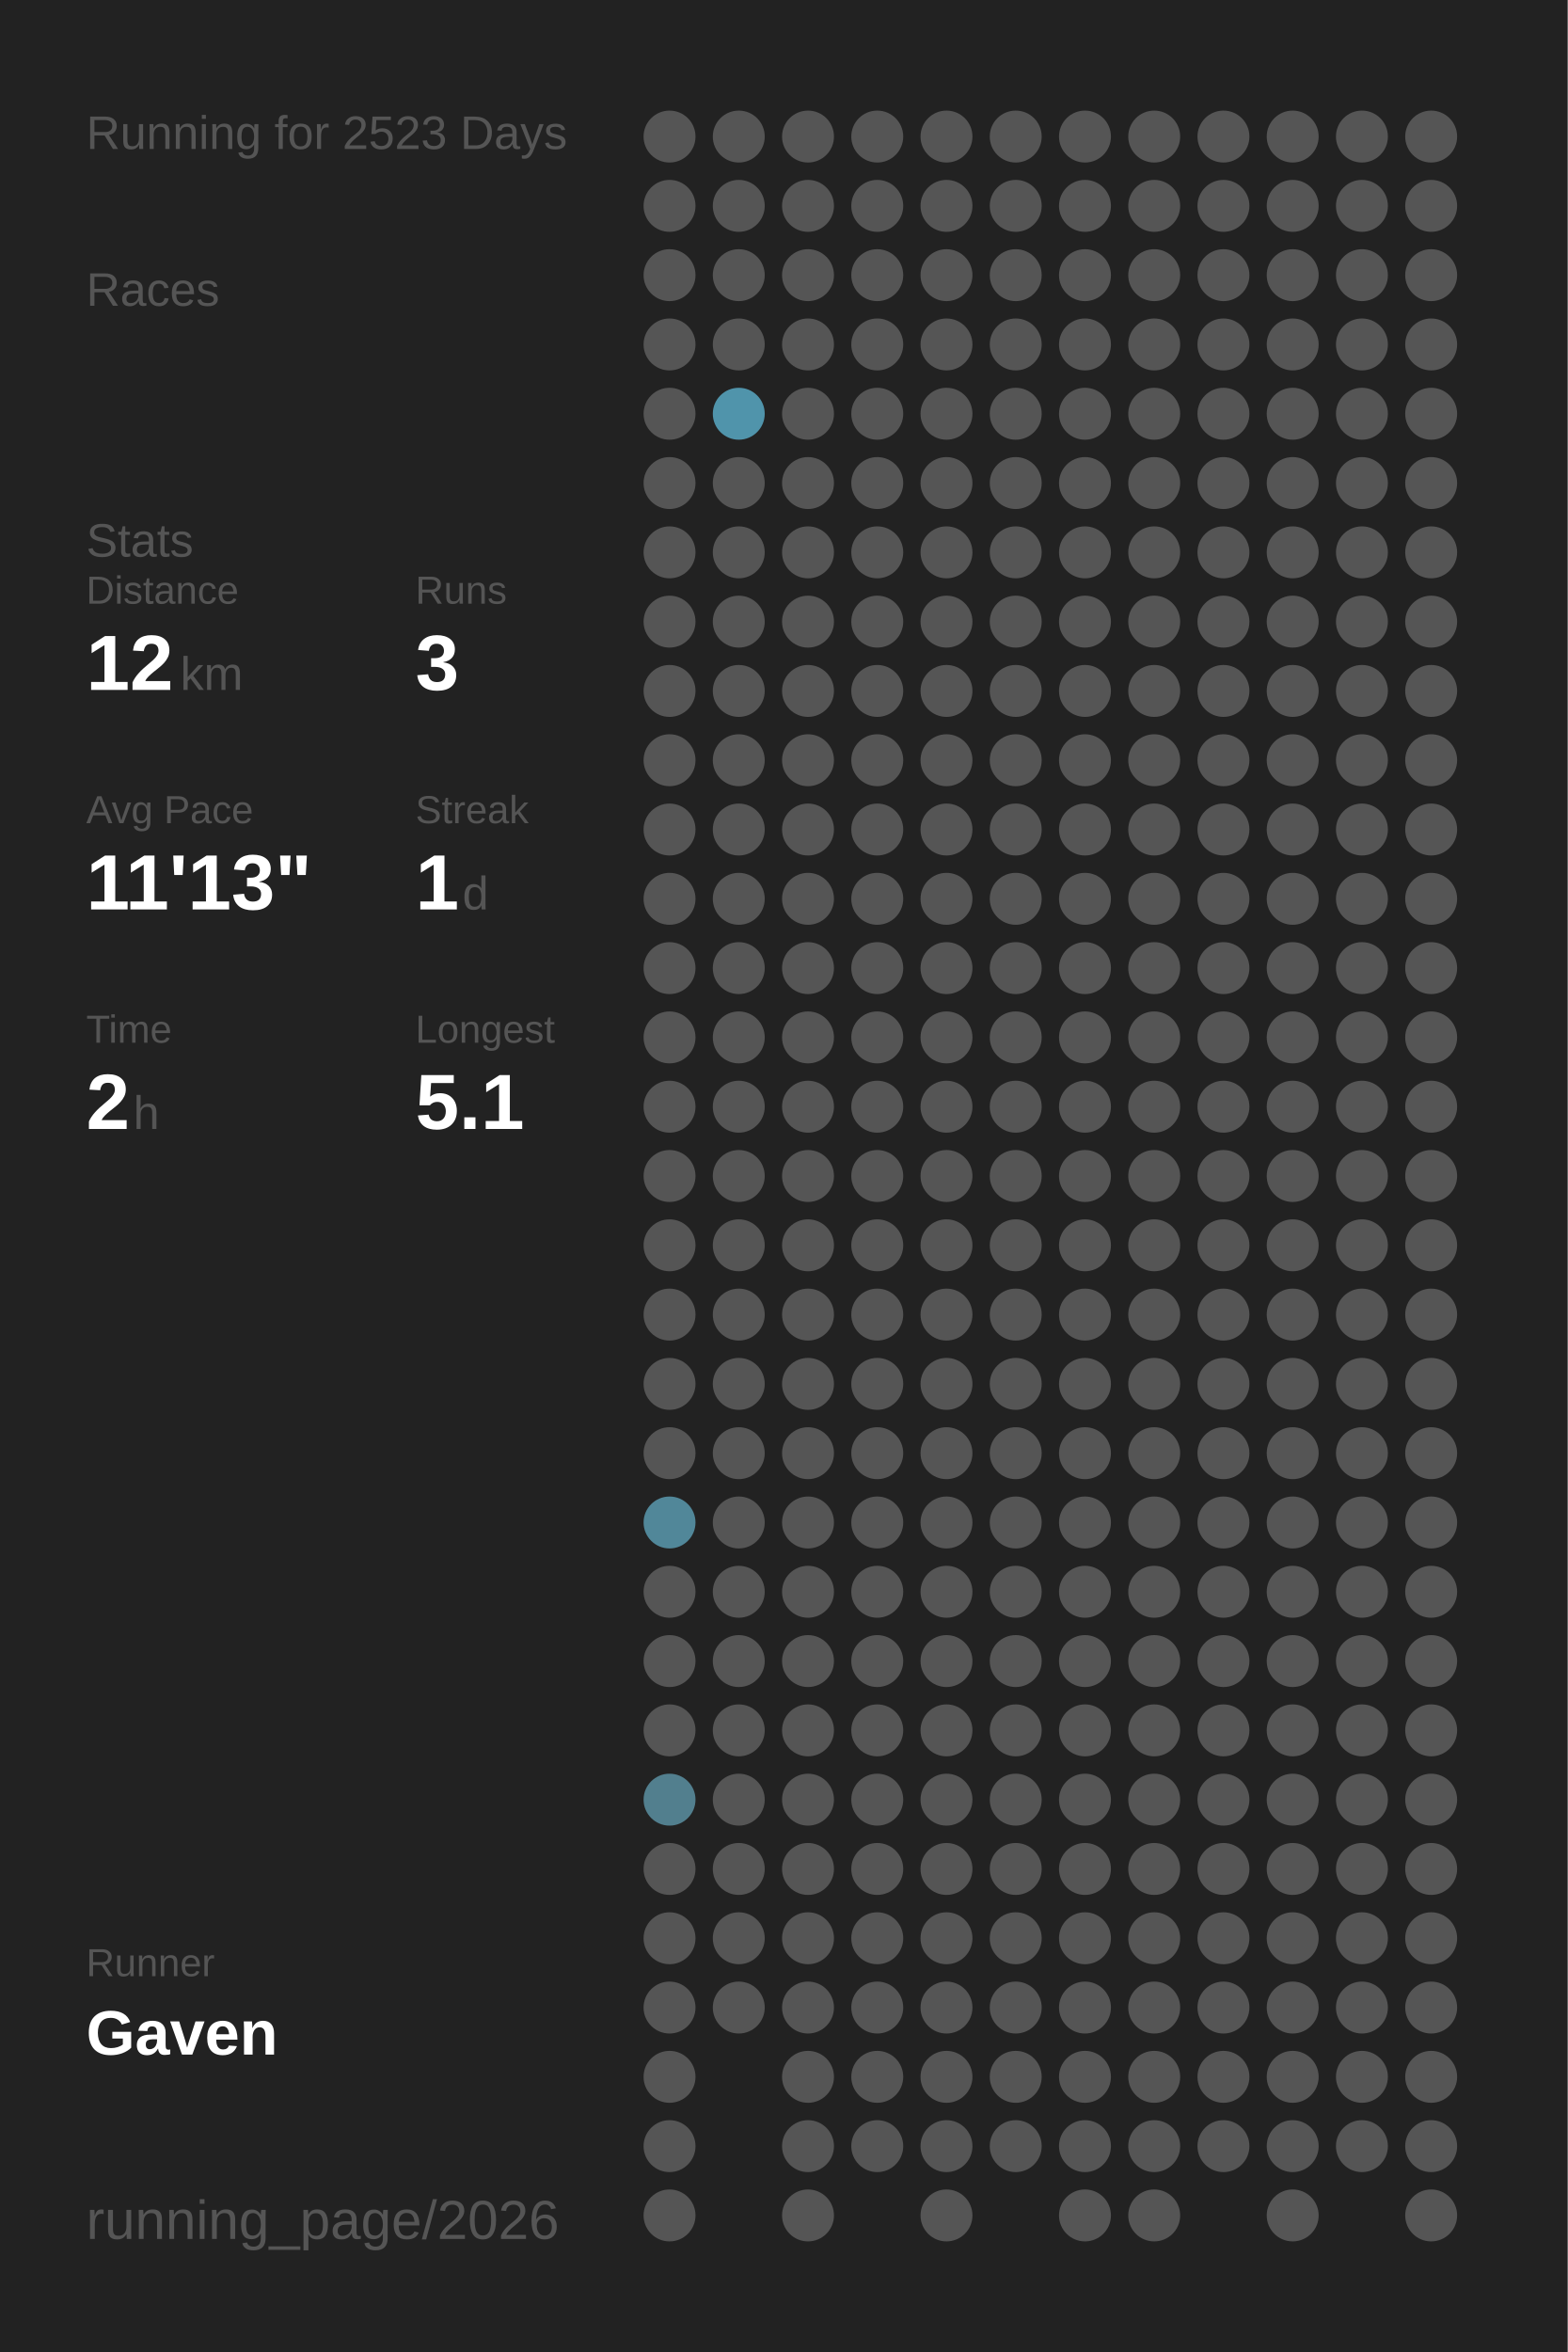
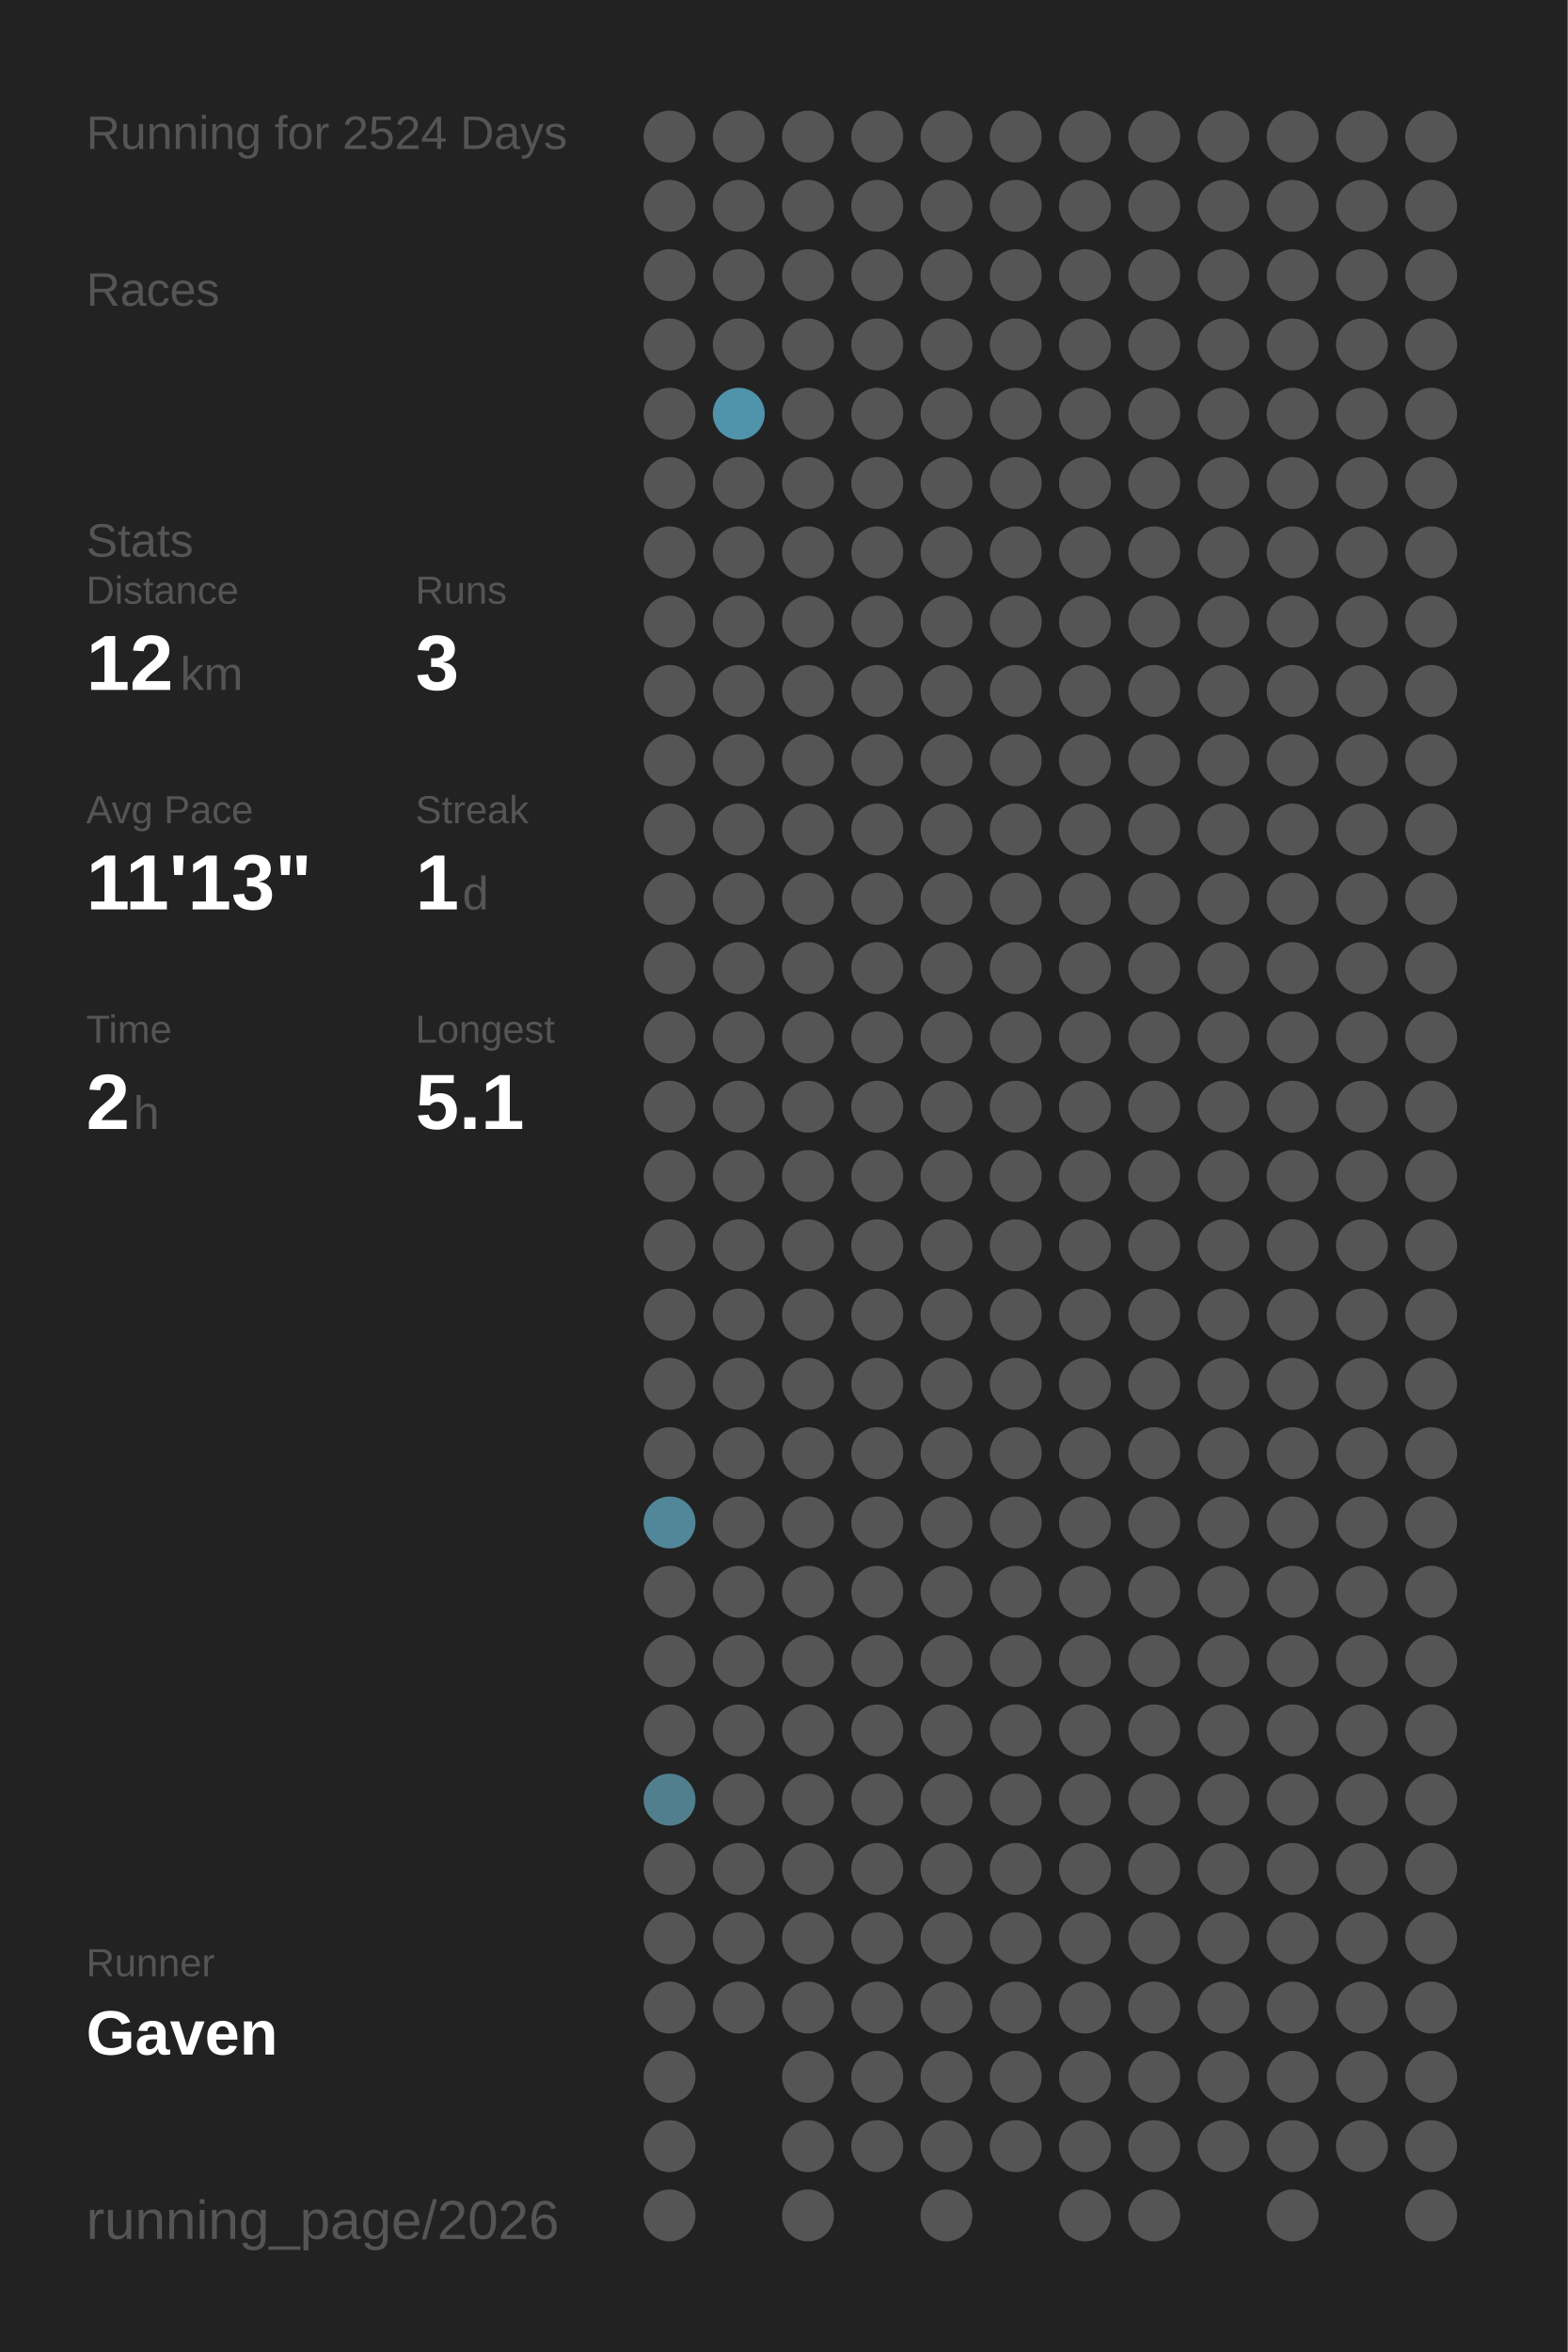
<svg xmlns="http://www.w3.org/2000/svg" baseProfile="full" height="300mm" version="1.1" viewBox="0,0,200,300" width="200mm">
  <defs />
  <rect fill="#222222" height="300" width="200" x="0" y="0" />
-   <text fill="#555555" style="font-size:6px; font-family:Arial;" x="11" y="19">Running for 2523 Days</text>
+   <text fill="#555555" style="font-size:6px; font-family:Arial;" x="11" y="19">Running for 2524 Days</text>
  <text fill="#555555" style="font-size:6px; font-family:Arial;" x="11" y="39">Races</text>
  <text fill="#555555" style="font-size:6px; font-family:Arial;" x="11" y="71">Stats</text>
  <text fill="#555555" style="font-size:5px; font-family:Arial;" x="11" y="77">Distance</text>
  <text fill="#FFFFFF" style="font-size:10px; font-family:Arial; font-weight:bold;" x="11" y="88">12</text>
  <text fill="#555555" style="font-size:6px; font-family:Arial;" x="23" y="88">km</text>
  <text fill="#555555" style="font-size:5px; font-family:Arial;" x="53" y="77">Runs</text>
  <text fill="#FFFFFF" style="font-size:10px; font-family:Arial; font-weight:bold;" x="53" y="88">3</text>
  <text fill="#555555" style="font-size:5px; font-family:Arial;" x="11" y="105">Avg Pace</text>
  <text fill="#FFFFFF" style="font-size:10px; font-family:Arial; font-weight:bold;" x="11" y="116">11'13"</text>
  <text fill="#555555" style="font-size:5px; font-family:Arial;" x="53" y="105">Streak</text>
  <text fill="#FFFFFF" style="font-size:10px; font-family:Arial; font-weight:bold;" x="53" y="116">1</text>
  <text fill="#555555" style="font-size:6px; font-family:Arial;" x="59" y="116">d</text>
  <text fill="#555555" style="font-size:5px; font-family:Arial;" x="11" y="133">Time</text>
  <text fill="#FFFFFF" style="font-size:10px; font-family:Arial; font-weight:bold;" x="11" y="144">2</text>
  <text fill="#555555" style="font-size:6px; font-family:Arial;" x="17" y="144">h</text>
  <text fill="#555555" style="font-size:5px; font-family:Arial;" x="53" y="133">Longest</text>
  <text fill="#FFFFFF" style="font-size:10px; font-family:Arial; font-weight:bold;" x="53" y="144">5.1</text>
  <text fill="#555555" style="font-size:5px; font-family:Arial;" x="11" y="252.065">Runner</text>
  <text fill="#FFFFFF" style="font-size:8px; font-family:Arial; font-weight:bold;" x="11" y="262.065">Gaven</text>
  <text fill="#555555" style="font-size:7px; font-family:Arial;" x="11" y="285.581">running_page/2026</text>
  <circle cx="85.417" cy="17.419" fill="#555555" r="3.312" />
  <circle cx="85.417" cy="26.258" fill="#555555" r="3.312" />
  <circle cx="85.417" cy="35.097" fill="#555555" r="3.312" />
  <circle cx="85.417" cy="43.935" fill="#555555" r="3.312" />
  <circle cx="85.417" cy="52.774" fill="#555555" r="3.312" />
  <circle cx="85.417" cy="61.613" fill="#555555" r="3.312" />
  <circle cx="85.417" cy="70.452" fill="#555555" r="3.312" />
  <circle cx="85.417" cy="79.29" fill="#555555" r="3.312" />
  <circle cx="85.417" cy="88.129" fill="#555555" r="3.312" />
  <circle cx="85.417" cy="96.968" fill="#555555" r="3.312" />
  <circle cx="85.417" cy="105.806" fill="#555555" r="3.312" />
  <circle cx="85.417" cy="114.645" fill="#555555" r="3.312" />
  <circle cx="85.417" cy="123.484" fill="#555555" r="3.312" />
  <circle cx="85.417" cy="132.323" fill="#555555" r="3.312" />
  <circle cx="85.417" cy="141.161" fill="#555555" r="3.312" />
  <circle cx="85.417" cy="150" fill="#555555" r="3.312" />
  <circle cx="85.417" cy="158.839" fill="#555555" r="3.312" />
  <circle cx="85.417" cy="167.677" fill="#555555" r="3.312" />
  <circle cx="85.417" cy="176.516" fill="#555555" r="3.312" />
  <circle cx="85.417" cy="185.355" fill="#555555" r="3.312" />
  <circle cx="85.417" cy="194.194" fill="#518799" r="3.312" />
  <circle cx="85.417" cy="203.032" fill="#555555" r="3.312" />
  <circle cx="85.417" cy="211.871" fill="#555555" r="3.312" />
  <circle cx="85.417" cy="220.71" fill="#555555" r="3.312" />
  <circle cx="85.417" cy="229.548" fill="#527f8e" r="3.312" />
  <circle cx="85.417" cy="238.387" fill="#555555" r="3.312" />
  <circle cx="85.417" cy="247.226" fill="#555555" r="3.312" />
  <circle cx="85.417" cy="256.065" fill="#555555" r="3.312" />
  <circle cx="85.417" cy="264.903" fill="#555555" r="3.312" />
  <circle cx="85.417" cy="273.742" fill="#555555" r="3.312" />
  <circle cx="85.417" cy="282.581" fill="#555555" r="3.312" />
  <circle cx="94.25" cy="17.419" fill="#555555" r="3.312" />
  <circle cx="94.25" cy="26.258" fill="#555555" r="3.312" />
  <circle cx="94.25" cy="35.097" fill="#555555" r="3.312" />
  <circle cx="94.25" cy="43.935" fill="#555555" r="3.312" />
  <circle cx="94.25" cy="52.774" fill="#5094ab" r="3.312" />
  <circle cx="94.25" cy="61.613" fill="#555555" r="3.312" />
  <circle cx="94.25" cy="70.452" fill="#555555" r="3.312" />
  <circle cx="94.25" cy="79.29" fill="#555555" r="3.312" />
  <circle cx="94.25" cy="88.129" fill="#555555" r="3.312" />
  <circle cx="94.25" cy="96.968" fill="#555555" r="3.312" />
  <circle cx="94.25" cy="105.806" fill="#555555" r="3.312" />
  <circle cx="94.25" cy="114.645" fill="#555555" r="3.312" />
  <circle cx="94.25" cy="123.484" fill="#555555" r="3.312" />
  <circle cx="94.25" cy="132.323" fill="#555555" r="3.312" />
  <circle cx="94.25" cy="141.161" fill="#555555" r="3.312" />
  <circle cx="94.25" cy="150" fill="#555555" r="3.312" />
  <circle cx="94.25" cy="158.839" fill="#555555" r="3.312" />
  <circle cx="94.25" cy="167.677" fill="#555555" r="3.312" />
  <circle cx="94.25" cy="176.516" fill="#555555" r="3.312" />
  <circle cx="94.25" cy="185.355" fill="#555555" r="3.312" />
  <circle cx="94.25" cy="194.194" fill="#555555" r="3.312" />
  <circle cx="94.25" cy="203.032" fill="#555555" r="3.312" />
  <circle cx="94.25" cy="211.871" fill="#555555" r="3.312" />
  <circle cx="94.25" cy="220.71" fill="#555555" r="3.312" />
  <circle cx="94.25" cy="229.548" fill="#555555" r="3.312" />
  <circle cx="94.25" cy="238.387" fill="#555555" r="3.312" />
  <circle cx="94.25" cy="247.226" fill="#555555" r="3.312" />
  <circle cx="94.25" cy="256.065" fill="#555555" r="3.312" />
  <circle cx="103.083" cy="17.419" fill="#555555" r="3.312" />
  <circle cx="103.083" cy="26.258" fill="#555555" r="3.312" />
  <circle cx="103.083" cy="35.097" fill="#555555" r="3.312" />
  <circle cx="103.083" cy="43.935" fill="#555555" r="3.312" />
  <circle cx="103.083" cy="52.774" fill="#555555" r="3.312" />
  <circle cx="103.083" cy="61.613" fill="#555555" r="3.312" />
  <circle cx="103.083" cy="70.452" fill="#555555" r="3.312" />
  <circle cx="103.083" cy="79.29" fill="#555555" r="3.312" />
  <circle cx="103.083" cy="88.129" fill="#555555" r="3.312" />
  <circle cx="103.083" cy="96.968" fill="#555555" r="3.312" />
  <circle cx="103.083" cy="105.806" fill="#555555" r="3.312" />
  <circle cx="103.083" cy="114.645" fill="#555555" r="3.312" />
  <circle cx="103.083" cy="123.484" fill="#555555" r="3.312" />
  <circle cx="103.083" cy="132.323" fill="#555555" r="3.312" />
  <circle cx="103.083" cy="141.161" fill="#555555" r="3.312" />
  <circle cx="103.083" cy="150" fill="#555555" r="3.312" />
  <circle cx="103.083" cy="158.839" fill="#555555" r="3.312" />
  <circle cx="103.083" cy="167.677" fill="#555555" r="3.312" />
  <circle cx="103.083" cy="176.516" fill="#555555" r="3.312" />
  <circle cx="103.083" cy="185.355" fill="#555555" r="3.312" />
  <circle cx="103.083" cy="194.194" fill="#555555" r="3.312" />
  <circle cx="103.083" cy="203.032" fill="#555555" r="3.312" />
  <circle cx="103.083" cy="211.871" fill="#555555" r="3.312" />
  <circle cx="103.083" cy="220.71" fill="#555555" r="3.312" />
  <circle cx="103.083" cy="229.548" fill="#555555" r="3.312" />
  <circle cx="103.083" cy="238.387" fill="#555555" r="3.312" />
  <circle cx="103.083" cy="247.226" fill="#555555" r="3.312" />
  <circle cx="103.083" cy="256.065" fill="#555555" r="3.312" />
  <circle cx="103.083" cy="264.903" fill="#555555" r="3.312" />
  <circle cx="103.083" cy="273.742" fill="#555555" r="3.312" />
  <circle cx="103.083" cy="282.581" fill="#555555" r="3.312" />
  <circle cx="111.917" cy="17.419" fill="#555555" r="3.312" />
  <circle cx="111.917" cy="26.258" fill="#555555" r="3.312" />
  <circle cx="111.917" cy="35.097" fill="#555555" r="3.312" />
  <circle cx="111.917" cy="43.935" fill="#555555" r="3.312" />
  <circle cx="111.917" cy="52.774" fill="#555555" r="3.312" />
  <circle cx="111.917" cy="61.613" fill="#555555" r="3.312" />
  <circle cx="111.917" cy="70.452" fill="#555555" r="3.312" />
  <circle cx="111.917" cy="79.29" fill="#555555" r="3.312" />
  <circle cx="111.917" cy="88.129" fill="#555555" r="3.312" />
  <circle cx="111.917" cy="96.968" fill="#555555" r="3.312" />
  <circle cx="111.917" cy="105.806" fill="#555555" r="3.312" />
  <circle cx="111.917" cy="114.645" fill="#555555" r="3.312" />
  <circle cx="111.917" cy="123.484" fill="#555555" r="3.312" />
  <circle cx="111.917" cy="132.323" fill="#555555" r="3.312" />
  <circle cx="111.917" cy="141.161" fill="#555555" r="3.312" />
  <circle cx="111.917" cy="150" fill="#555555" r="3.312" />
  <circle cx="111.917" cy="158.839" fill="#555555" r="3.312" />
  <circle cx="111.917" cy="167.677" fill="#555555" r="3.312" />
  <circle cx="111.917" cy="176.516" fill="#555555" r="3.312" />
  <circle cx="111.917" cy="185.355" fill="#555555" r="3.312" />
  <circle cx="111.917" cy="194.194" fill="#555555" r="3.312" />
  <circle cx="111.917" cy="203.032" fill="#555555" r="3.312" />
  <circle cx="111.917" cy="211.871" fill="#555555" r="3.312" />
  <circle cx="111.917" cy="220.71" fill="#555555" r="3.312" />
  <circle cx="111.917" cy="229.548" fill="#555555" r="3.312" />
  <circle cx="111.917" cy="238.387" fill="#555555" r="3.312" />
  <circle cx="111.917" cy="247.226" fill="#555555" r="3.312" />
  <circle cx="111.917" cy="256.065" fill="#555555" r="3.312" />
  <circle cx="111.917" cy="264.903" fill="#555555" r="3.312" />
  <circle cx="111.917" cy="273.742" fill="#555555" r="3.312" />
  <circle cx="120.75" cy="17.419" fill="#555555" r="3.312" />
  <circle cx="120.75" cy="26.258" fill="#555555" r="3.312" />
  <circle cx="120.75" cy="35.097" fill="#555555" r="3.312" />
  <circle cx="120.75" cy="43.935" fill="#555555" r="3.312" />
  <circle cx="120.75" cy="52.774" fill="#555555" r="3.312" />
  <circle cx="120.75" cy="61.613" fill="#555555" r="3.312" />
  <circle cx="120.75" cy="70.452" fill="#555555" r="3.312" />
  <circle cx="120.75" cy="79.29" fill="#555555" r="3.312" />
  <circle cx="120.75" cy="88.129" fill="#555555" r="3.312" />
  <circle cx="120.75" cy="96.968" fill="#555555" r="3.312" />
  <circle cx="120.75" cy="105.806" fill="#555555" r="3.312" />
  <circle cx="120.75" cy="114.645" fill="#555555" r="3.312" />
  <circle cx="120.75" cy="123.484" fill="#555555" r="3.312" />
  <circle cx="120.75" cy="132.323" fill="#555555" r="3.312" />
  <circle cx="120.75" cy="141.161" fill="#555555" r="3.312" />
  <circle cx="120.75" cy="150" fill="#555555" r="3.312" />
  <circle cx="120.75" cy="158.839" fill="#555555" r="3.312" />
  <circle cx="120.75" cy="167.677" fill="#555555" r="3.312" />
  <circle cx="120.75" cy="176.516" fill="#555555" r="3.312" />
  <circle cx="120.75" cy="185.355" fill="#555555" r="3.312" />
  <circle cx="120.75" cy="194.194" fill="#555555" r="3.312" />
  <circle cx="120.75" cy="203.032" fill="#555555" r="3.312" />
  <circle cx="120.75" cy="211.871" fill="#555555" r="3.312" />
  <circle cx="120.75" cy="220.71" fill="#555555" r="3.312" />
  <circle cx="120.75" cy="229.548" fill="#555555" r="3.312" />
  <circle cx="120.75" cy="238.387" fill="#555555" r="3.312" />
  <circle cx="120.75" cy="247.226" fill="#555555" r="3.312" />
  <circle cx="120.75" cy="256.065" fill="#555555" r="3.312" />
  <circle cx="120.75" cy="264.903" fill="#555555" r="3.312" />
  <circle cx="120.75" cy="273.742" fill="#555555" r="3.312" />
  <circle cx="120.75" cy="282.581" fill="#555555" r="3.312" />
  <circle cx="129.583" cy="17.419" fill="#555555" r="3.312" />
  <circle cx="129.583" cy="26.258" fill="#555555" r="3.312" />
  <circle cx="129.583" cy="35.097" fill="#555555" r="3.312" />
  <circle cx="129.583" cy="43.935" fill="#555555" r="3.312" />
  <circle cx="129.583" cy="52.774" fill="#555555" r="3.312" />
  <circle cx="129.583" cy="61.613" fill="#555555" r="3.312" />
  <circle cx="129.583" cy="70.452" fill="#555555" r="3.312" />
  <circle cx="129.583" cy="79.29" fill="#555555" r="3.312" />
  <circle cx="129.583" cy="88.129" fill="#555555" r="3.312" />
  <circle cx="129.583" cy="96.968" fill="#555555" r="3.312" />
  <circle cx="129.583" cy="105.806" fill="#555555" r="3.312" />
  <circle cx="129.583" cy="114.645" fill="#555555" r="3.312" />
  <circle cx="129.583" cy="123.484" fill="#555555" r="3.312" />
  <circle cx="129.583" cy="132.323" fill="#555555" r="3.312" />
  <circle cx="129.583" cy="141.161" fill="#555555" r="3.312" />
  <circle cx="129.583" cy="150" fill="#555555" r="3.312" />
  <circle cx="129.583" cy="158.839" fill="#555555" r="3.312" />
  <circle cx="129.583" cy="167.677" fill="#555555" r="3.312" />
  <circle cx="129.583" cy="176.516" fill="#555555" r="3.312" />
  <circle cx="129.583" cy="185.355" fill="#555555" r="3.312" />
  <circle cx="129.583" cy="194.194" fill="#555555" r="3.312" />
  <circle cx="129.583" cy="203.032" fill="#555555" r="3.312" />
  <circle cx="129.583" cy="211.871" fill="#555555" r="3.312" />
  <circle cx="129.583" cy="220.71" fill="#555555" r="3.312" />
  <circle cx="129.583" cy="229.548" fill="#555555" r="3.312" />
  <circle cx="129.583" cy="238.387" fill="#555555" r="3.312" />
  <circle cx="129.583" cy="247.226" fill="#555555" r="3.312" />
  <circle cx="129.583" cy="256.065" fill="#555555" r="3.312" />
  <circle cx="129.583" cy="264.903" fill="#555555" r="3.312" />
  <circle cx="129.583" cy="273.742" fill="#555555" r="3.312" />
  <circle cx="138.417" cy="17.419" fill="#555555" r="3.312" />
  <circle cx="138.417" cy="26.258" fill="#555555" r="3.312" />
  <circle cx="138.417" cy="35.097" fill="#555555" r="3.312" />
  <circle cx="138.417" cy="43.935" fill="#555555" r="3.312" />
  <circle cx="138.417" cy="52.774" fill="#555555" r="3.312" />
  <circle cx="138.417" cy="61.613" fill="#555555" r="3.312" />
  <circle cx="138.417" cy="70.452" fill="#555555" r="3.312" />
  <circle cx="138.417" cy="79.29" fill="#555555" r="3.312" />
  <circle cx="138.417" cy="88.129" fill="#555555" r="3.312" />
  <circle cx="138.417" cy="96.968" fill="#555555" r="3.312" />
  <circle cx="138.417" cy="105.806" fill="#555555" r="3.312" />
  <circle cx="138.417" cy="114.645" fill="#555555" r="3.312" />
  <circle cx="138.417" cy="123.484" fill="#555555" r="3.312" />
  <circle cx="138.417" cy="132.323" fill="#555555" r="3.312" />
  <circle cx="138.417" cy="141.161" fill="#555555" r="3.312" />
  <circle cx="138.417" cy="150" fill="#555555" r="3.312" />
  <circle cx="138.417" cy="158.839" fill="#555555" r="3.312" />
  <circle cx="138.417" cy="167.677" fill="#555555" r="3.312" />
  <circle cx="138.417" cy="176.516" fill="#555555" r="3.312" />
  <circle cx="138.417" cy="185.355" fill="#555555" r="3.312" />
  <circle cx="138.417" cy="194.194" fill="#555555" r="3.312" />
  <circle cx="138.417" cy="203.032" fill="#555555" r="3.312" />
  <circle cx="138.417" cy="211.871" fill="#555555" r="3.312" />
  <circle cx="138.417" cy="220.71" fill="#555555" r="3.312" />
  <circle cx="138.417" cy="229.548" fill="#555555" r="3.312" />
  <circle cx="138.417" cy="238.387" fill="#555555" r="3.312" />
  <circle cx="138.417" cy="247.226" fill="#555555" r="3.312" />
  <circle cx="138.417" cy="256.065" fill="#555555" r="3.312" />
  <circle cx="138.417" cy="264.903" fill="#555555" r="3.312" />
  <circle cx="138.417" cy="273.742" fill="#555555" r="3.312" />
  <circle cx="138.417" cy="282.581" fill="#555555" r="3.312" />
  <circle cx="147.25" cy="17.419" fill="#555555" r="3.312" />
  <circle cx="147.25" cy="26.258" fill="#555555" r="3.312" />
  <circle cx="147.25" cy="35.097" fill="#555555" r="3.312" />
  <circle cx="147.25" cy="43.935" fill="#555555" r="3.312" />
  <circle cx="147.25" cy="52.774" fill="#555555" r="3.312" />
  <circle cx="147.25" cy="61.613" fill="#555555" r="3.312" />
  <circle cx="147.25" cy="70.452" fill="#555555" r="3.312" />
  <circle cx="147.25" cy="79.29" fill="#555555" r="3.312" />
  <circle cx="147.25" cy="88.129" fill="#555555" r="3.312" />
  <circle cx="147.25" cy="96.968" fill="#555555" r="3.312" />
  <circle cx="147.25" cy="105.806" fill="#555555" r="3.312" />
  <circle cx="147.25" cy="114.645" fill="#555555" r="3.312" />
  <circle cx="147.25" cy="123.484" fill="#555555" r="3.312" />
  <circle cx="147.25" cy="132.323" fill="#555555" r="3.312" />
  <circle cx="147.25" cy="141.161" fill="#555555" r="3.312" />
  <circle cx="147.25" cy="150" fill="#555555" r="3.312" />
  <circle cx="147.25" cy="158.839" fill="#555555" r="3.312" />
  <circle cx="147.25" cy="167.677" fill="#555555" r="3.312" />
  <circle cx="147.25" cy="176.516" fill="#555555" r="3.312" />
  <circle cx="147.25" cy="185.355" fill="#555555" r="3.312" />
  <circle cx="147.25" cy="194.194" fill="#555555" r="3.312" />
  <circle cx="147.25" cy="203.032" fill="#555555" r="3.312" />
  <circle cx="147.25" cy="211.871" fill="#555555" r="3.312" />
  <circle cx="147.25" cy="220.71" fill="#555555" r="3.312" />
  <circle cx="147.25" cy="229.548" fill="#555555" r="3.312" />
  <circle cx="147.25" cy="238.387" fill="#555555" r="3.312" />
  <circle cx="147.25" cy="247.226" fill="#555555" r="3.312" />
  <circle cx="147.25" cy="256.065" fill="#555555" r="3.312" />
  <circle cx="147.25" cy="264.903" fill="#555555" r="3.312" />
  <circle cx="147.25" cy="273.742" fill="#555555" r="3.312" />
  <circle cx="147.25" cy="282.581" fill="#555555" r="3.312" />
  <circle cx="156.083" cy="17.419" fill="#555555" r="3.312" />
  <circle cx="156.083" cy="26.258" fill="#555555" r="3.312" />
  <circle cx="156.083" cy="35.097" fill="#555555" r="3.312" />
  <circle cx="156.083" cy="43.935" fill="#555555" r="3.312" />
  <circle cx="156.083" cy="52.774" fill="#555555" r="3.312" />
  <circle cx="156.083" cy="61.613" fill="#555555" r="3.312" />
  <circle cx="156.083" cy="70.452" fill="#555555" r="3.312" />
  <circle cx="156.083" cy="79.29" fill="#555555" r="3.312" />
  <circle cx="156.083" cy="88.129" fill="#555555" r="3.312" />
  <circle cx="156.083" cy="96.968" fill="#555555" r="3.312" />
  <circle cx="156.083" cy="105.806" fill="#555555" r="3.312" />
  <circle cx="156.083" cy="114.645" fill="#555555" r="3.312" />
  <circle cx="156.083" cy="123.484" fill="#555555" r="3.312" />
  <circle cx="156.083" cy="132.323" fill="#555555" r="3.312" />
  <circle cx="156.083" cy="141.161" fill="#555555" r="3.312" />
  <circle cx="156.083" cy="150" fill="#555555" r="3.312" />
  <circle cx="156.083" cy="158.839" fill="#555555" r="3.312" />
  <circle cx="156.083" cy="167.677" fill="#555555" r="3.312" />
  <circle cx="156.083" cy="176.516" fill="#555555" r="3.312" />
  <circle cx="156.083" cy="185.355" fill="#555555" r="3.312" />
  <circle cx="156.083" cy="194.194" fill="#555555" r="3.312" />
  <circle cx="156.083" cy="203.032" fill="#555555" r="3.312" />
  <circle cx="156.083" cy="211.871" fill="#555555" r="3.312" />
  <circle cx="156.083" cy="220.71" fill="#555555" r="3.312" />
  <circle cx="156.083" cy="229.548" fill="#555555" r="3.312" />
  <circle cx="156.083" cy="238.387" fill="#555555" r="3.312" />
  <circle cx="156.083" cy="247.226" fill="#555555" r="3.312" />
  <circle cx="156.083" cy="256.065" fill="#555555" r="3.312" />
  <circle cx="156.083" cy="264.903" fill="#555555" r="3.312" />
  <circle cx="156.083" cy="273.742" fill="#555555" r="3.312" />
  <circle cx="164.917" cy="17.419" fill="#555555" r="3.312" />
  <circle cx="164.917" cy="26.258" fill="#555555" r="3.312" />
  <circle cx="164.917" cy="35.097" fill="#555555" r="3.312" />
  <circle cx="164.917" cy="43.935" fill="#555555" r="3.312" />
  <circle cx="164.917" cy="52.774" fill="#555555" r="3.312" />
  <circle cx="164.917" cy="61.613" fill="#555555" r="3.312" />
  <circle cx="164.917" cy="70.452" fill="#555555" r="3.312" />
  <circle cx="164.917" cy="79.29" fill="#555555" r="3.312" />
  <circle cx="164.917" cy="88.129" fill="#555555" r="3.312" />
  <circle cx="164.917" cy="96.968" fill="#555555" r="3.312" />
  <circle cx="164.917" cy="105.806" fill="#555555" r="3.312" />
  <circle cx="164.917" cy="114.645" fill="#555555" r="3.312" />
  <circle cx="164.917" cy="123.484" fill="#555555" r="3.312" />
  <circle cx="164.917" cy="132.323" fill="#555555" r="3.312" />
  <circle cx="164.917" cy="141.161" fill="#555555" r="3.312" />
  <circle cx="164.917" cy="150" fill="#555555" r="3.312" />
  <circle cx="164.917" cy="158.839" fill="#555555" r="3.312" />
  <circle cx="164.917" cy="167.677" fill="#555555" r="3.312" />
  <circle cx="164.917" cy="176.516" fill="#555555" r="3.312" />
  <circle cx="164.917" cy="185.355" fill="#555555" r="3.312" />
  <circle cx="164.917" cy="194.194" fill="#555555" r="3.312" />
  <circle cx="164.917" cy="203.032" fill="#555555" r="3.312" />
  <circle cx="164.917" cy="211.871" fill="#555555" r="3.312" />
  <circle cx="164.917" cy="220.71" fill="#555555" r="3.312" />
  <circle cx="164.917" cy="229.548" fill="#555555" r="3.312" />
  <circle cx="164.917" cy="238.387" fill="#555555" r="3.312" />
  <circle cx="164.917" cy="247.226" fill="#555555" r="3.312" />
  <circle cx="164.917" cy="256.065" fill="#555555" r="3.312" />
  <circle cx="164.917" cy="264.903" fill="#555555" r="3.312" />
  <circle cx="164.917" cy="273.742" fill="#555555" r="3.312" />
  <circle cx="164.917" cy="282.581" fill="#555555" r="3.312" />
  <circle cx="173.75" cy="17.419" fill="#555555" r="3.312" />
  <circle cx="173.75" cy="26.258" fill="#555555" r="3.312" />
  <circle cx="173.75" cy="35.097" fill="#555555" r="3.312" />
  <circle cx="173.75" cy="43.935" fill="#555555" r="3.312" />
  <circle cx="173.75" cy="52.774" fill="#555555" r="3.312" />
  <circle cx="173.75" cy="61.613" fill="#555555" r="3.312" />
  <circle cx="173.75" cy="70.452" fill="#555555" r="3.312" />
  <circle cx="173.75" cy="79.29" fill="#555555" r="3.312" />
  <circle cx="173.75" cy="88.129" fill="#555555" r="3.312" />
  <circle cx="173.75" cy="96.968" fill="#555555" r="3.312" />
  <circle cx="173.75" cy="105.806" fill="#555555" r="3.312" />
  <circle cx="173.75" cy="114.645" fill="#555555" r="3.312" />
  <circle cx="173.75" cy="123.484" fill="#555555" r="3.312" />
  <circle cx="173.75" cy="132.323" fill="#555555" r="3.312" />
  <circle cx="173.75" cy="141.161" fill="#555555" r="3.312" />
  <circle cx="173.75" cy="150" fill="#555555" r="3.312" />
  <circle cx="173.75" cy="158.839" fill="#555555" r="3.312" />
  <circle cx="173.75" cy="167.677" fill="#555555" r="3.312" />
  <circle cx="173.75" cy="176.516" fill="#555555" r="3.312" />
  <circle cx="173.75" cy="185.355" fill="#555555" r="3.312" />
  <circle cx="173.75" cy="194.194" fill="#555555" r="3.312" />
  <circle cx="173.75" cy="203.032" fill="#555555" r="3.312" />
  <circle cx="173.75" cy="211.871" fill="#555555" r="3.312" />
  <circle cx="173.75" cy="220.71" fill="#555555" r="3.312" />
  <circle cx="173.75" cy="229.548" fill="#555555" r="3.312" />
  <circle cx="173.75" cy="238.387" fill="#555555" r="3.312" />
  <circle cx="173.75" cy="247.226" fill="#555555" r="3.312" />
  <circle cx="173.75" cy="256.065" fill="#555555" r="3.312" />
  <circle cx="173.75" cy="264.903" fill="#555555" r="3.312" />
  <circle cx="173.75" cy="273.742" fill="#555555" r="3.312" />
  <circle cx="182.583" cy="17.419" fill="#555555" r="3.312" />
  <circle cx="182.583" cy="26.258" fill="#555555" r="3.312" />
  <circle cx="182.583" cy="35.097" fill="#555555" r="3.312" />
  <circle cx="182.583" cy="43.935" fill="#555555" r="3.312" />
  <circle cx="182.583" cy="52.774" fill="#555555" r="3.312" />
  <circle cx="182.583" cy="61.613" fill="#555555" r="3.312" />
  <circle cx="182.583" cy="70.452" fill="#555555" r="3.312" />
  <circle cx="182.583" cy="79.29" fill="#555555" r="3.312" />
  <circle cx="182.583" cy="88.129" fill="#555555" r="3.312" />
  <circle cx="182.583" cy="96.968" fill="#555555" r="3.312" />
  <circle cx="182.583" cy="105.806" fill="#555555" r="3.312" />
  <circle cx="182.583" cy="114.645" fill="#555555" r="3.312" />
  <circle cx="182.583" cy="123.484" fill="#555555" r="3.312" />
  <circle cx="182.583" cy="132.323" fill="#555555" r="3.312" />
  <circle cx="182.583" cy="141.161" fill="#555555" r="3.312" />
  <circle cx="182.583" cy="150" fill="#555555" r="3.312" />
  <circle cx="182.583" cy="158.839" fill="#555555" r="3.312" />
  <circle cx="182.583" cy="167.677" fill="#555555" r="3.312" />
  <circle cx="182.583" cy="176.516" fill="#555555" r="3.312" />
  <circle cx="182.583" cy="185.355" fill="#555555" r="3.312" />
  <circle cx="182.583" cy="194.194" fill="#555555" r="3.312" />
  <circle cx="182.583" cy="203.032" fill="#555555" r="3.312" />
  <circle cx="182.583" cy="211.871" fill="#555555" r="3.312" />
  <circle cx="182.583" cy="220.71" fill="#555555" r="3.312" />
  <circle cx="182.583" cy="229.548" fill="#555555" r="3.312" />
  <circle cx="182.583" cy="238.387" fill="#555555" r="3.312" />
  <circle cx="182.583" cy="247.226" fill="#555555" r="3.312" />
  <circle cx="182.583" cy="256.065" fill="#555555" r="3.312" />
  <circle cx="182.583" cy="264.903" fill="#555555" r="3.312" />
  <circle cx="182.583" cy="273.742" fill="#555555" r="3.312" />
  <circle cx="182.583" cy="282.581" fill="#555555" r="3.312" />
</svg>
